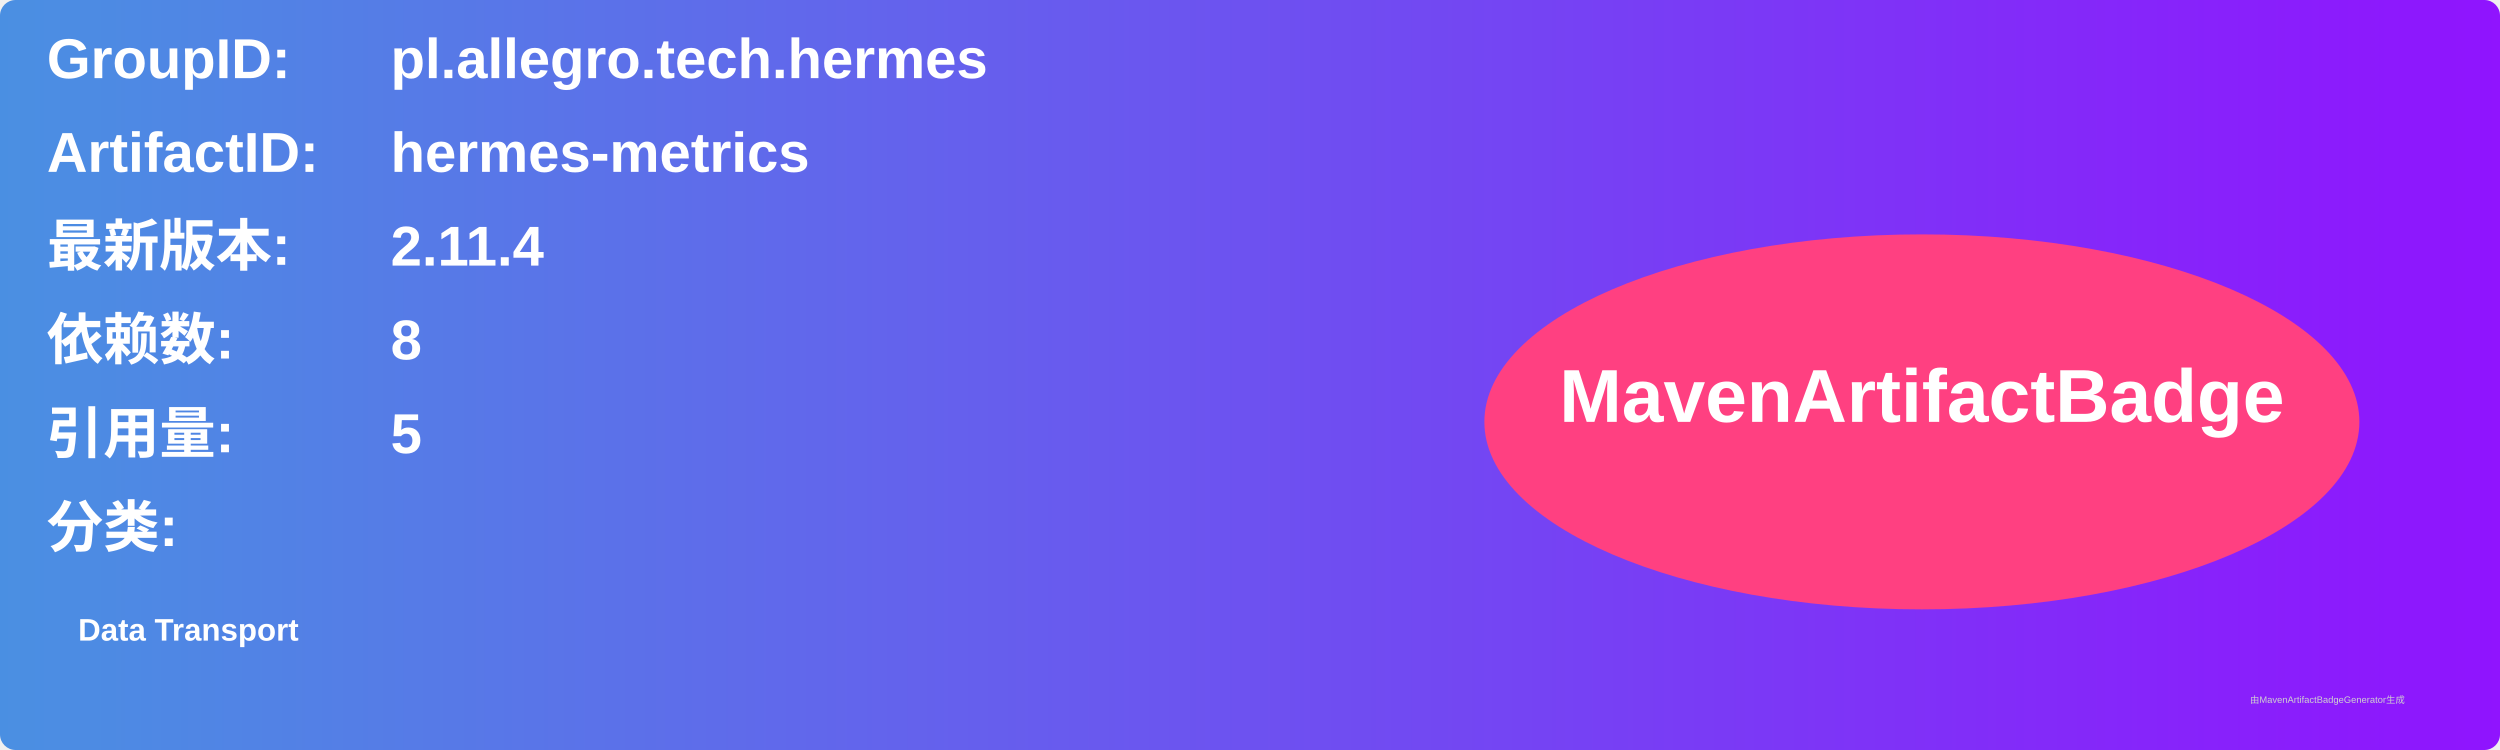
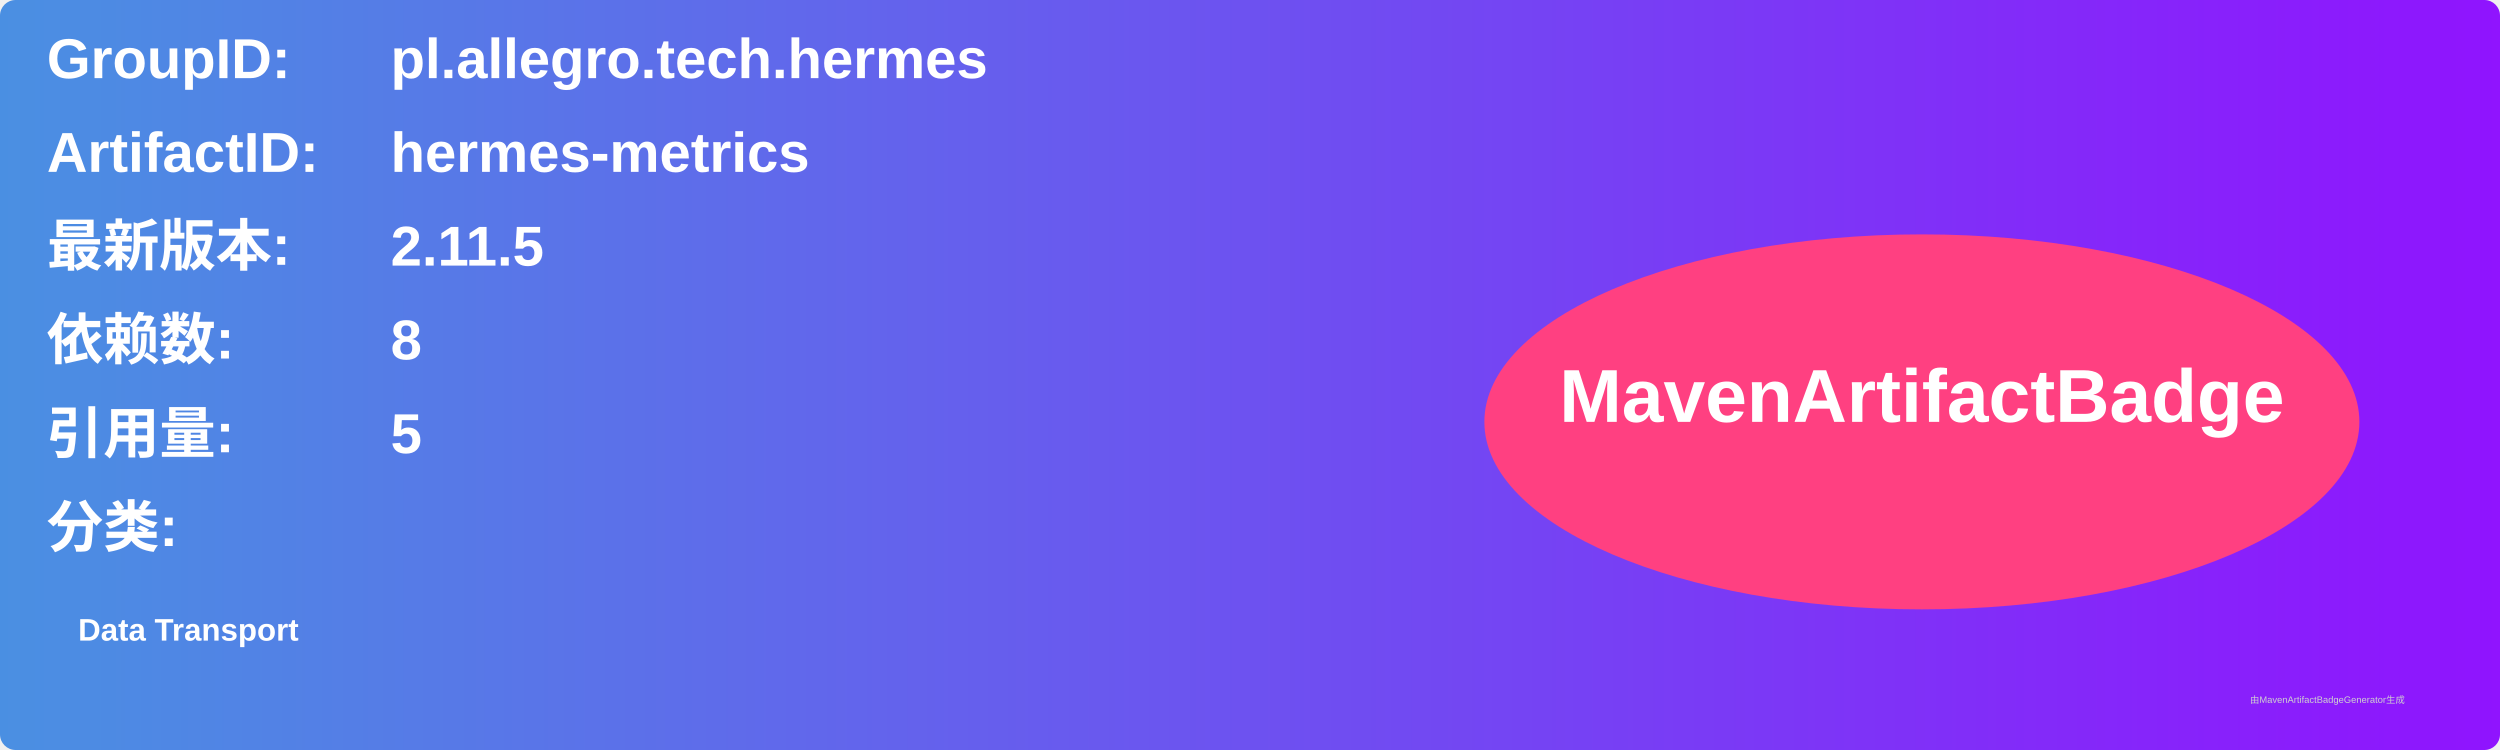
<svg xmlns="http://www.w3.org/2000/svg" width="800" height="240" viewBox="0 0 800 240">
  <linearGradient id="grad" x1="0%" y1="0%" x2="100%" y2="0%">
    <stop offset="0%" stop-color="#4a90e2" />
    <stop offset="100%" stop-color="#9013fe" />
  </linearGradient>
  <rect width="100%" height="100%" rx="5" ry="5" fill="url(#grad)" />
  <g transform="translate(15, 15)">
    <text x="0" y="10" font-family="Arial" font-size="18" fill="white" font-weight="bold" width="260">GroupID:</text>
    <text x="110" y="10" font-family="Arial" font-size="18" fill="white" font-weight="bold" width="460">pl.allegro.tech.hermes</text>
    <text x="0" y="40" font-family="Arial" font-size="18" fill="white" font-weight="bold" width="260">ArtifactID:</text>
    <text x="110" y="40" font-family="Arial" font-size="18" fill="white" font-weight="bold" width="460">hermes-metrics</text>
    <text x="0" y="70" font-family="Arial" font-size="18" fill="white" font-weight="bold">最新版本:</text>
    <text x="110" y="70" font-family="Arial" font-size="18" fill="white" font-weight="bold">
-       <tspan font-weight="bold">2.11.4</tspan>
+       <tspan font-weight="bold">2.11.5</tspan>
    </text>
    <text x="0" y="100" font-family="Arial" font-size="18" fill="white" font-weight="bold">依赖数: </text>
    <text x="110" y="100" font-family="Arial" font-size="18" fill="white">
      <tspan font-weight="bold">8</tspan>
    </text>
    <text x="0" y="130" font-family="Arial" font-size="18" fill="white" font-weight="bold">引用量: </text>
    <text x="110" y="130" font-family="Arial" font-size="18" fill="white">
      <tspan font-weight="bold">5</tspan>
    </text>
    <text x="0" y="160" font-family="Arial" font-size="18" fill="white" font-weight="bold">分类:</text>
    <text x="10" y="190" font-family="Arial" font-size="10" fill="white">
      <tspan font-weight="bold">Data Transport</tspan>
    </text>
    <ellipse cx="600" cy="120" rx="140" ry="60" fill="#ff4081" />
    <text x="600" y="120" text-anchor="middle" font-family="Arial" font-size="24" fill="white" font-weight="bold">MavenArtifactBadge</text>
  </g>
  <text x="720" y="225" font-family="Arial" font-size="3" fill="#d0d0d0">由MavenArtifactBadgeGenerator生成</text>
</svg>
